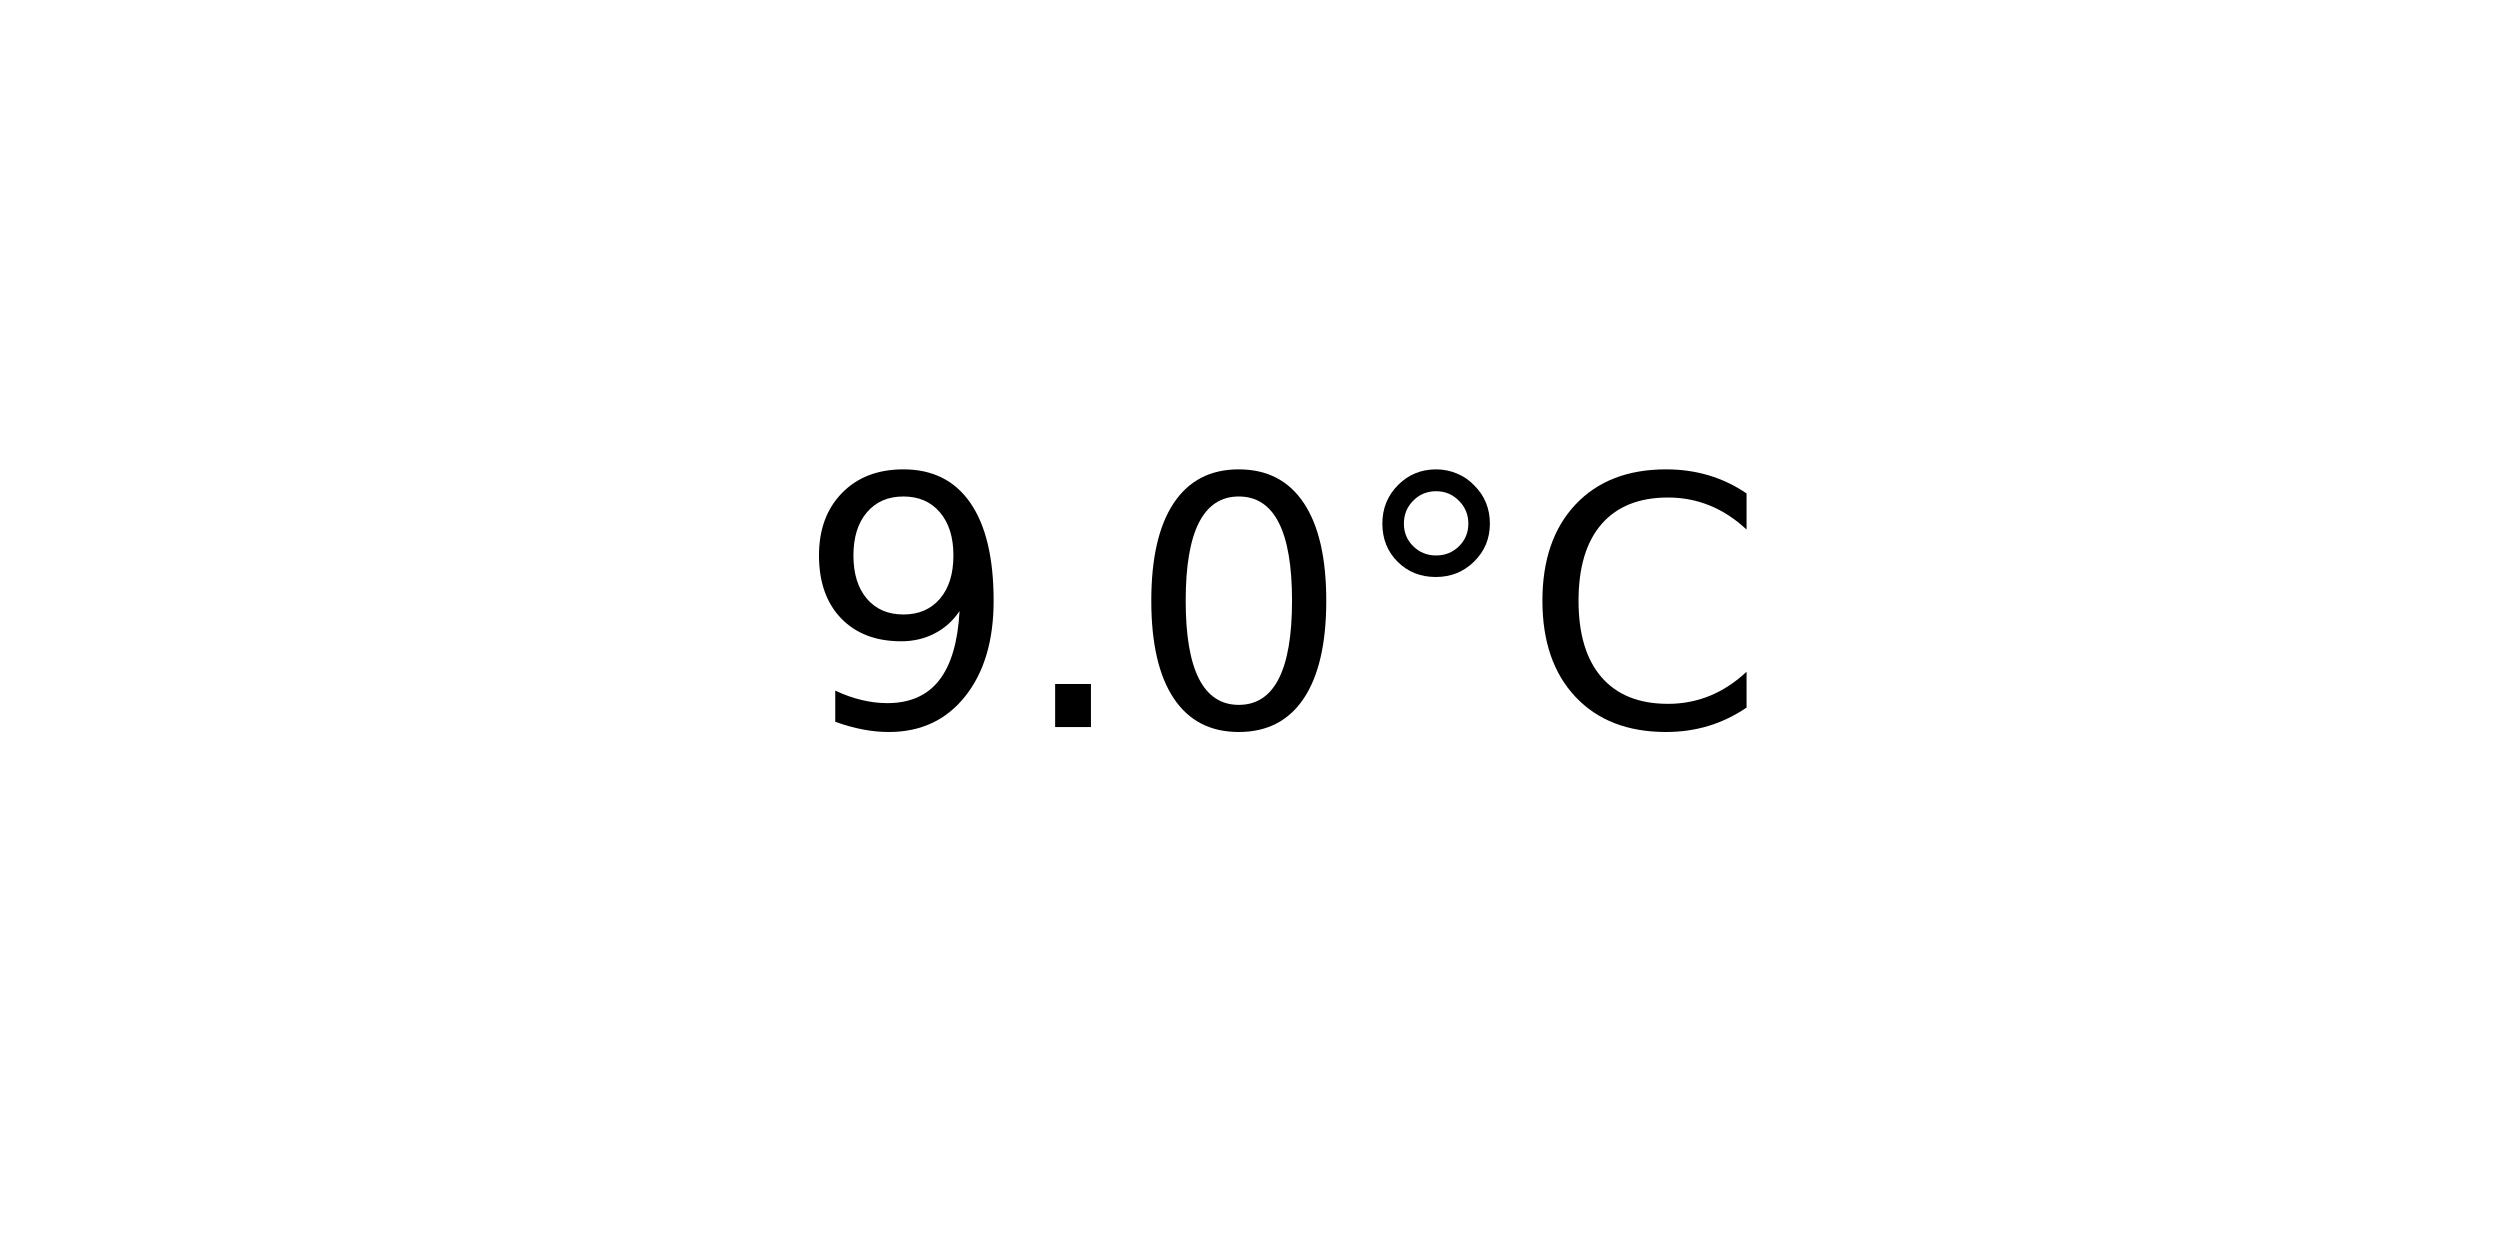
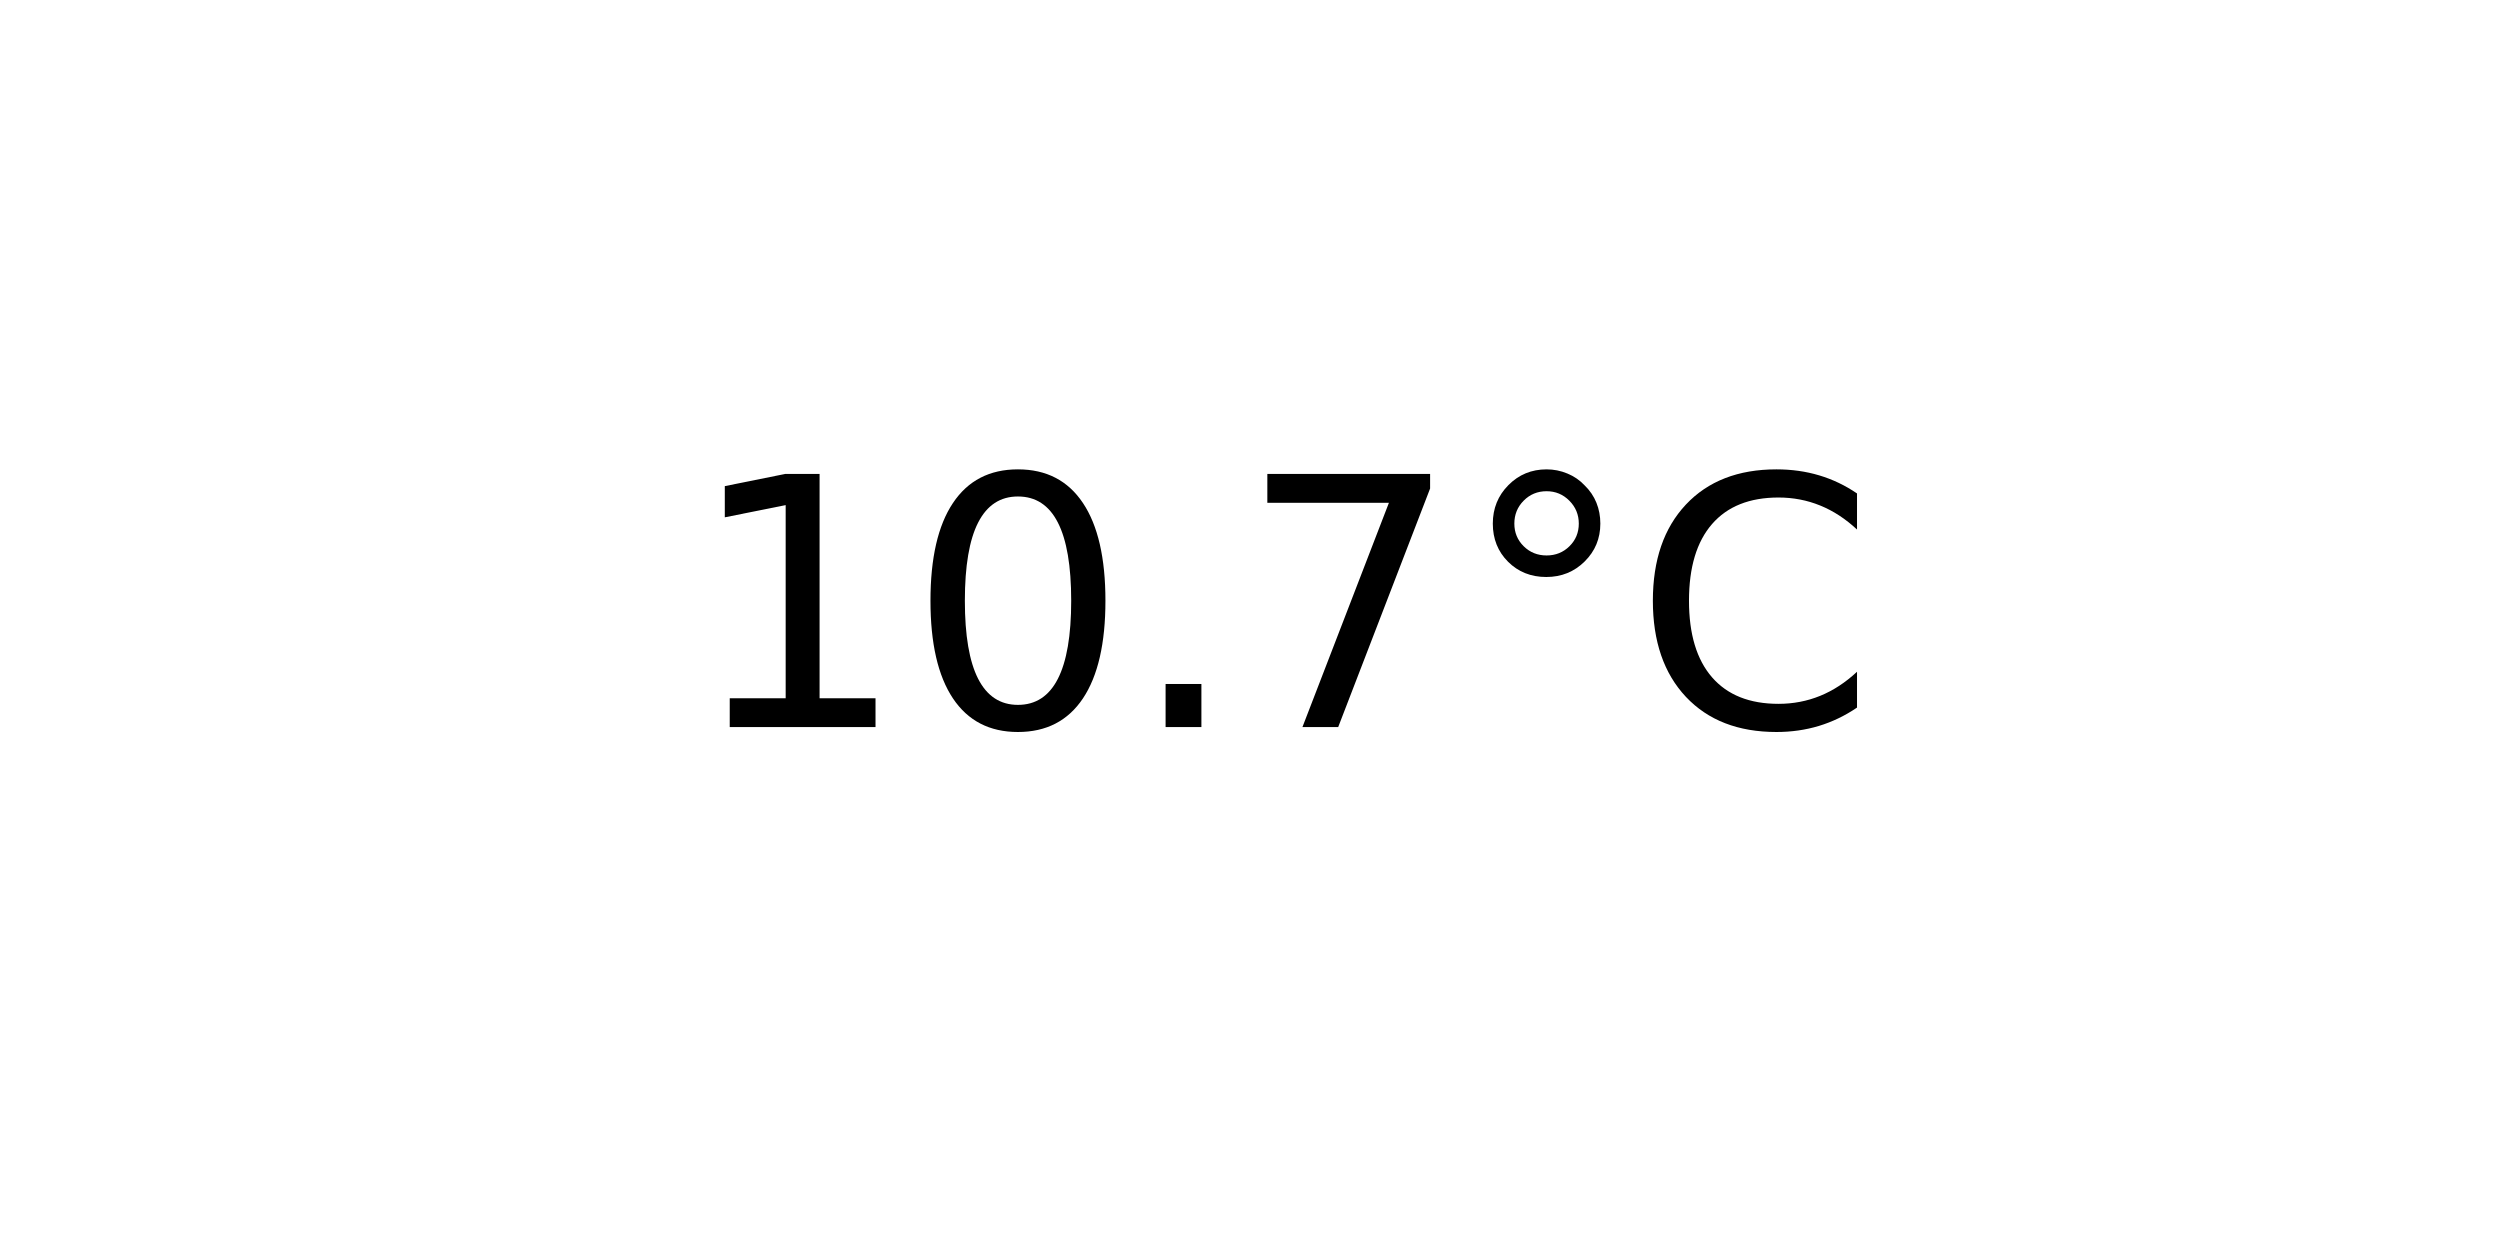
<svg xmlns="http://www.w3.org/2000/svg" xmlns:xlink="http://www.w3.org/1999/xlink" width="72pt" height="36pt" viewBox="0 0 72 36" version="1.1">
  <defs>
    <style type="text/css">*{stroke-linejoin: round; stroke-linecap: butt}</style>
  </defs>
  <g id="figure_1">
    <g id="axes_1">
      <g id="text_1">
-         <g transform="translate(22.95703 20.93937) scale(0.1 -0.1)">
+         <g transform="translate(19.77578 20.93937) scale(0.1 -0.1)">
          <defs>
-             <path id="DejaVuSans-39" d="M 703 97  L 703 672  Q 941 559 1184 500  Q 1428 441 1663 441  Q 2288 441 2617 861  Q 2947 1281 2994 2138  Q 2813 1869 2534 1725  Q 2256 1581 1919 1581  Q 1219 1581 811 2004  Q 403 2428 403 3163  Q 403 3881 828 4315  Q 1253 4750 1959 4750  Q 2769 4750 3195 4129  Q 3622 3509 3622 2328  Q 3622 1225 3098 567  Q 2575 -91 1691 -91  Q 1453 -91 1209 -44  Q 966 3 703 97  z M 1959 2075  Q 2384 2075 2632 2365  Q 2881 2656 2881 3163  Q 2881 3666 2632 3958  Q 2384 4250 1959 4250  Q 1534 4250 1286 3958  Q 1038 3666 1038 3163  Q 1038 2656 1286 2365  Q 1534 2075 1959 2075  z " transform="scale(0.015625)" />
+             <path id="DejaVuSans-31" d="M 794 531  L 1825 531  L 1825 4091  L 703 3866  L 703 4441  L 1819 4666  L 2450 4666  L 2450 531  L 3481 531  L 3481 0  L 794 0  L 794 531  z " transform="scale(0.015625)" />
+             <path id="DejaVuSans-30" d="M 2034 4250  Q 1547 4250 1301 3770  Q 1056 3291 1056 2328  Q 1056 1369 1301 889  Q 1547 409 2034 409  Q 2525 409 2770 889  Q 3016 1369 3016 2328  Q 3016 3291 2770 3770  Q 2525 4250 2034 4250  z M 2034 4750  Q 2819 4750 3233 4129  Q 3647 3509 3647 2328  Q 3647 1150 3233 529  Q 2819 -91 2034 -91  Q 1250 -91 836 529  Q 422 1150 422 2328  Q 422 3509 836 4129  Q 1250 4750 2034 4750  z " transform="scale(0.015625)" />
            <path id="DejaVuSans-2e" d="M 684 794  L 1344 794  L 1344 0  L 684 0  L 684 794  z " transform="scale(0.015625)" />
-             <path id="DejaVuSans-30" d="M 2034 4250  Q 1547 4250 1301 3770  Q 1056 3291 1056 2328  Q 1056 1369 1301 889  Q 1547 409 2034 409  Q 2525 409 2770 889  Q 3016 1369 3016 2328  Q 3016 3291 2770 3770  Q 2525 4250 2034 4250  z M 2034 4750  Q 2819 4750 3233 4129  Q 3647 3509 3647 2328  Q 3647 1150 3233 529  Q 2819 -91 2034 -91  Q 1250 -91 836 529  Q 422 1150 422 2328  Q 422 3509 836 4129  Q 1250 4750 2034 4750  z " transform="scale(0.015625)" />
+             <path id="DejaVuSans-37" d="M 525 4666  L 3525 4666  L 3525 4397  L 1831 0  L 1172 0  L 2766 4134  L 525 4134  L 525 4666  z " transform="scale(0.015625)" />
            <path id="DejaVuSans-b0" d="M 1600 4347  Q 1350 4347 1178 4173  Q 1006 4000 1006 3750  Q 1006 3503 1178 3333  Q 1350 3163 1600 3163  Q 1850 3163 2022 3333  Q 2194 3503 2194 3750  Q 2194 3997 2020 4172  Q 1847 4347 1600 4347  z M 1600 4750  Q 1800 4750 1984 4673  Q 2169 4597 2303 4453  Q 2447 4313 2519 4134  Q 2591 3956 2591 3750  Q 2591 3338 2302 3052  Q 2013 2766 1594 2766  Q 1172 2766 890 3047  Q 609 3328 609 3750  Q 609 4169 896 4459  Q 1184 4750 1600 4750  z " transform="scale(0.015625)" />
            <path id="DejaVuSans-43" d="M 4122 4306  L 4122 3641  Q 3803 3938 3442 4084  Q 3081 4231 2675 4231  Q 1875 4231 1450 3742  Q 1025 3253 1025 2328  Q 1025 1406 1450 917  Q 1875 428 2675 428  Q 3081 428 3442 575  Q 3803 722 4122 1019  L 4122 359  Q 3791 134 3420 21  Q 3050 -91 2638 -91  Q 1578 -91 968 557  Q 359 1206 359 2328  Q 359 3453 968 4101  Q 1578 4750 2638 4750  Q 3056 4750 3426 4639  Q 3797 4528 4122 4306  z " transform="scale(0.015625)" />
          </defs>
-           <use xlink:href="#DejaVuSans-39" />
-           <use xlink:href="#DejaVuSans-2e" x="63.623" />
-           <use xlink:href="#DejaVuSans-30" x="95.41" />
-           <use xlink:href="#DejaVuSans-b0" x="159.033" />
-           <use xlink:href="#DejaVuSans-43" x="209.033" />
+           <use xlink:href="#DejaVuSans-31" />
+           <use xlink:href="#DejaVuSans-30" x="63.623" />
+           <use xlink:href="#DejaVuSans-2e" x="127.246" />
+           <use xlink:href="#DejaVuSans-37" x="159.033" />
+           <use xlink:href="#DejaVuSans-b0" x="222.656" />
+           <use xlink:href="#DejaVuSans-43" x="272.656" />
        </g>
      </g>
    </g>
  </g>
</svg>
